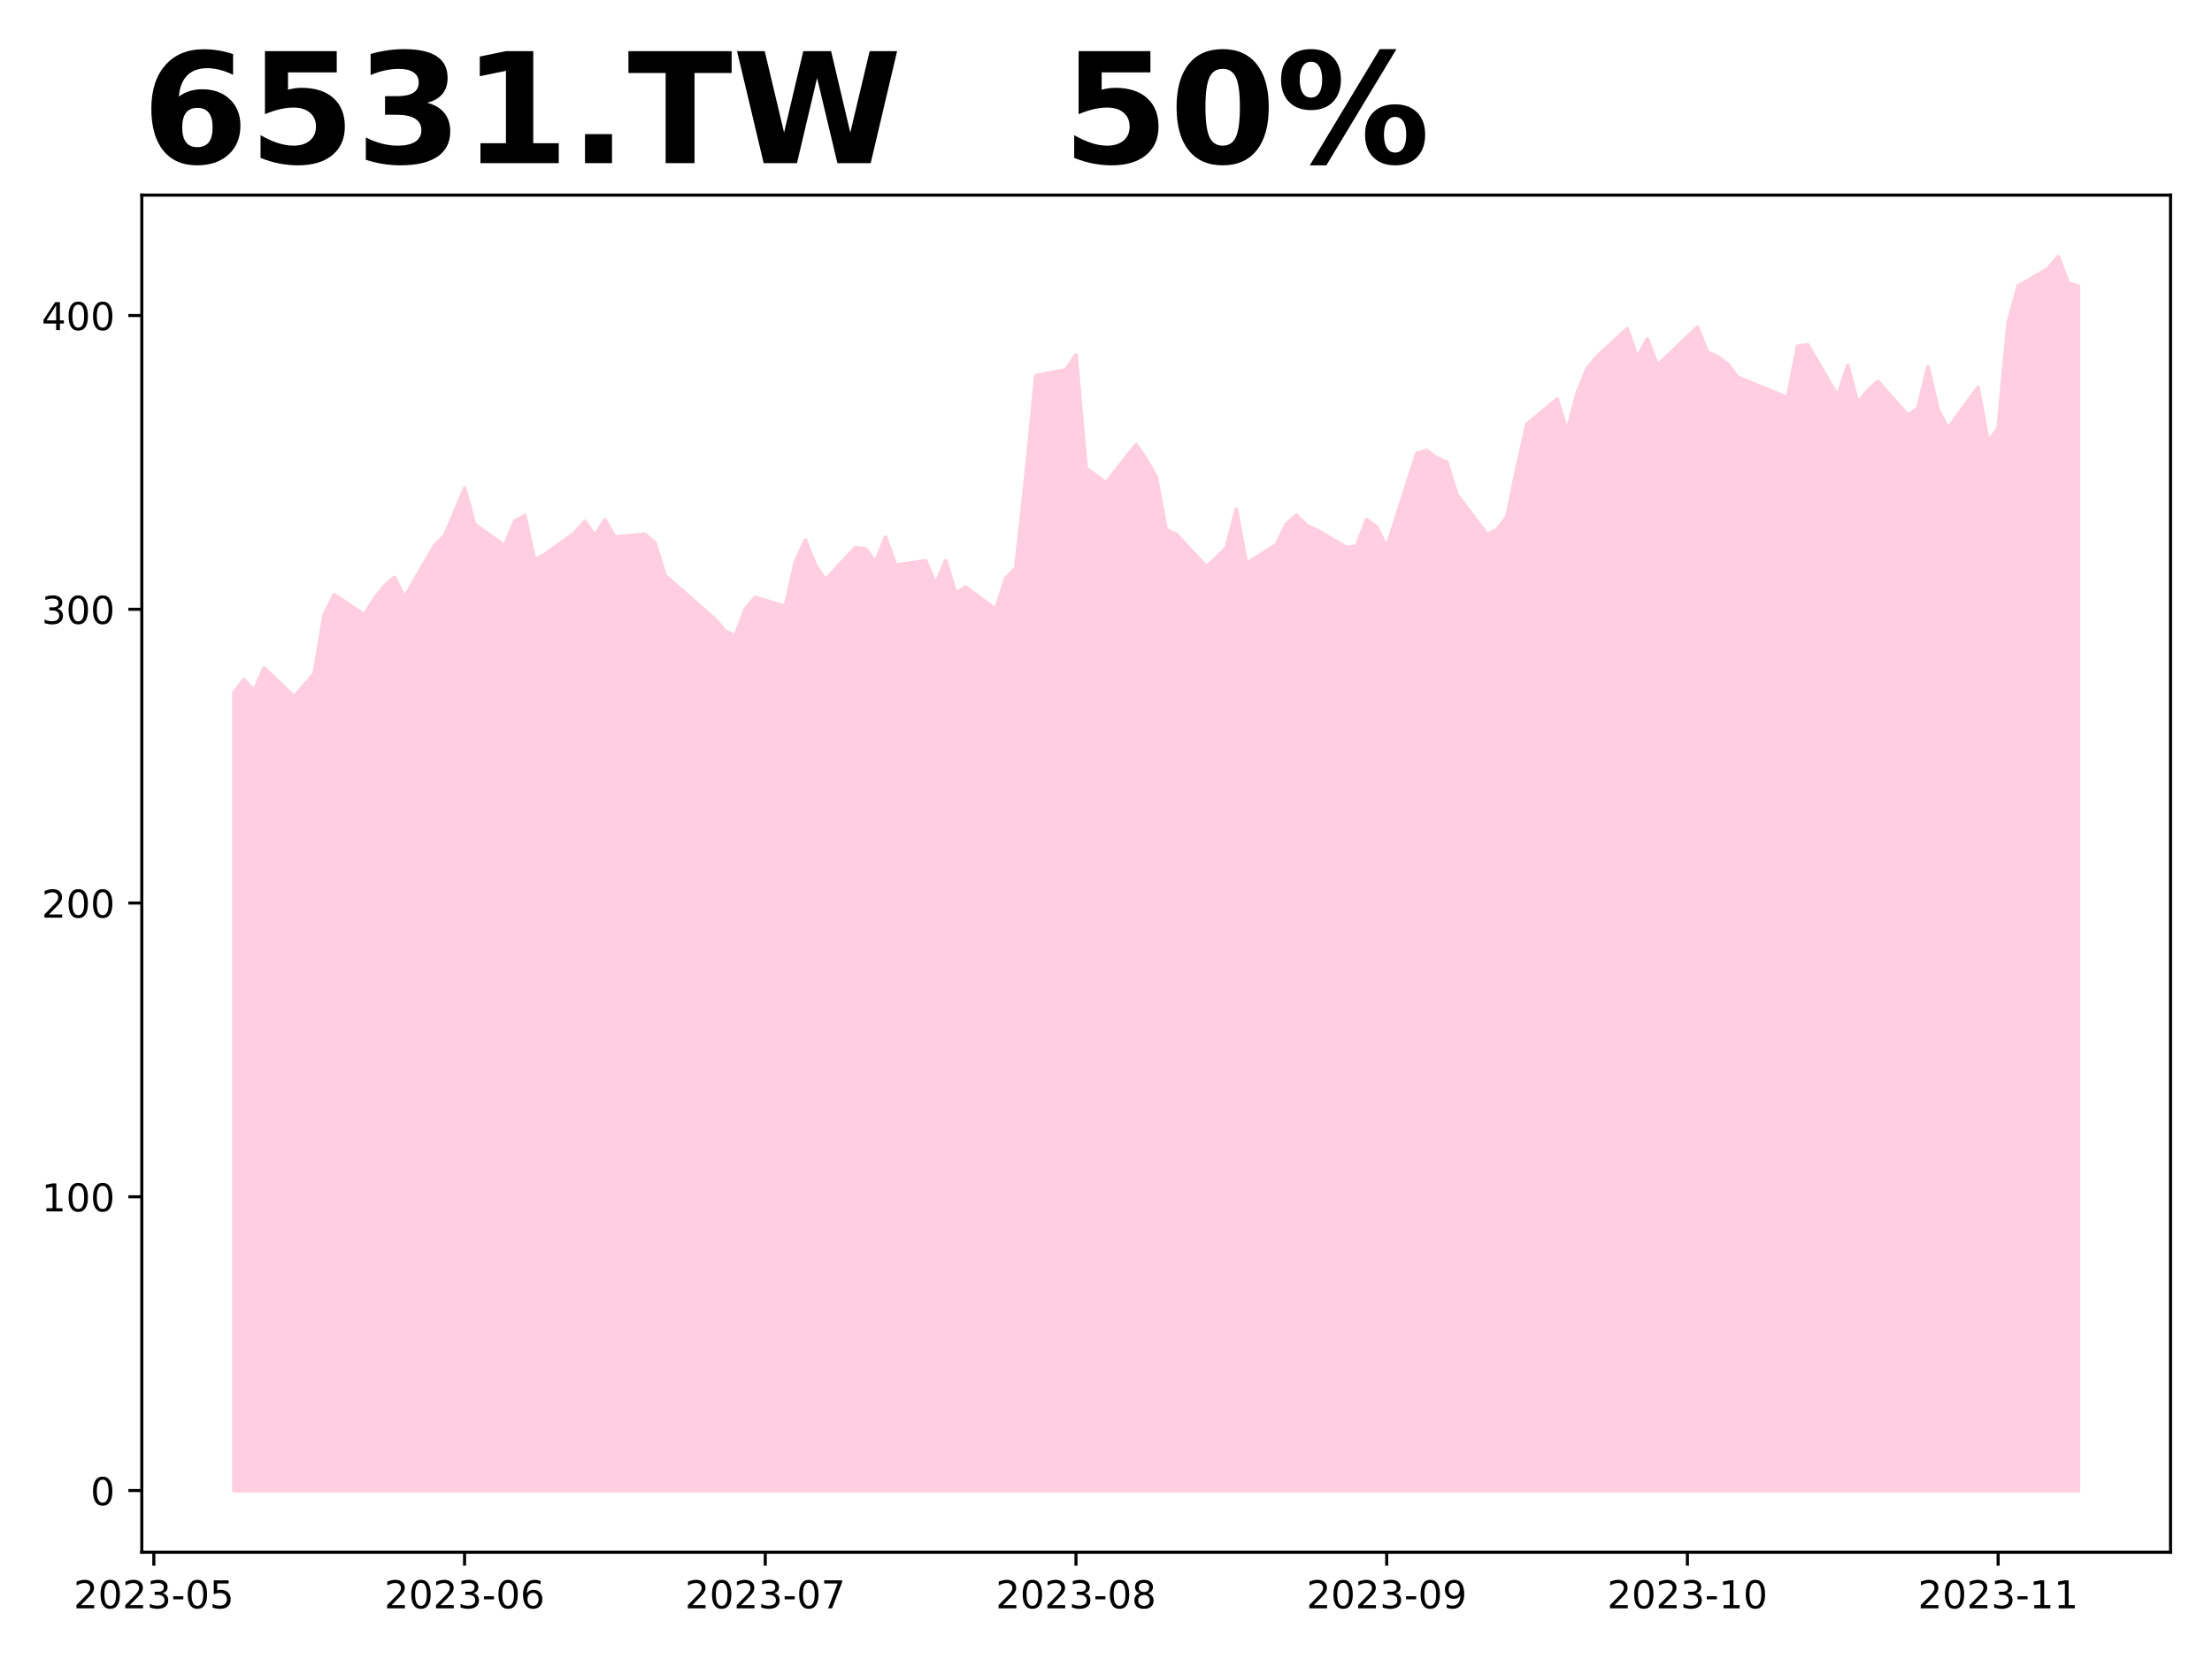
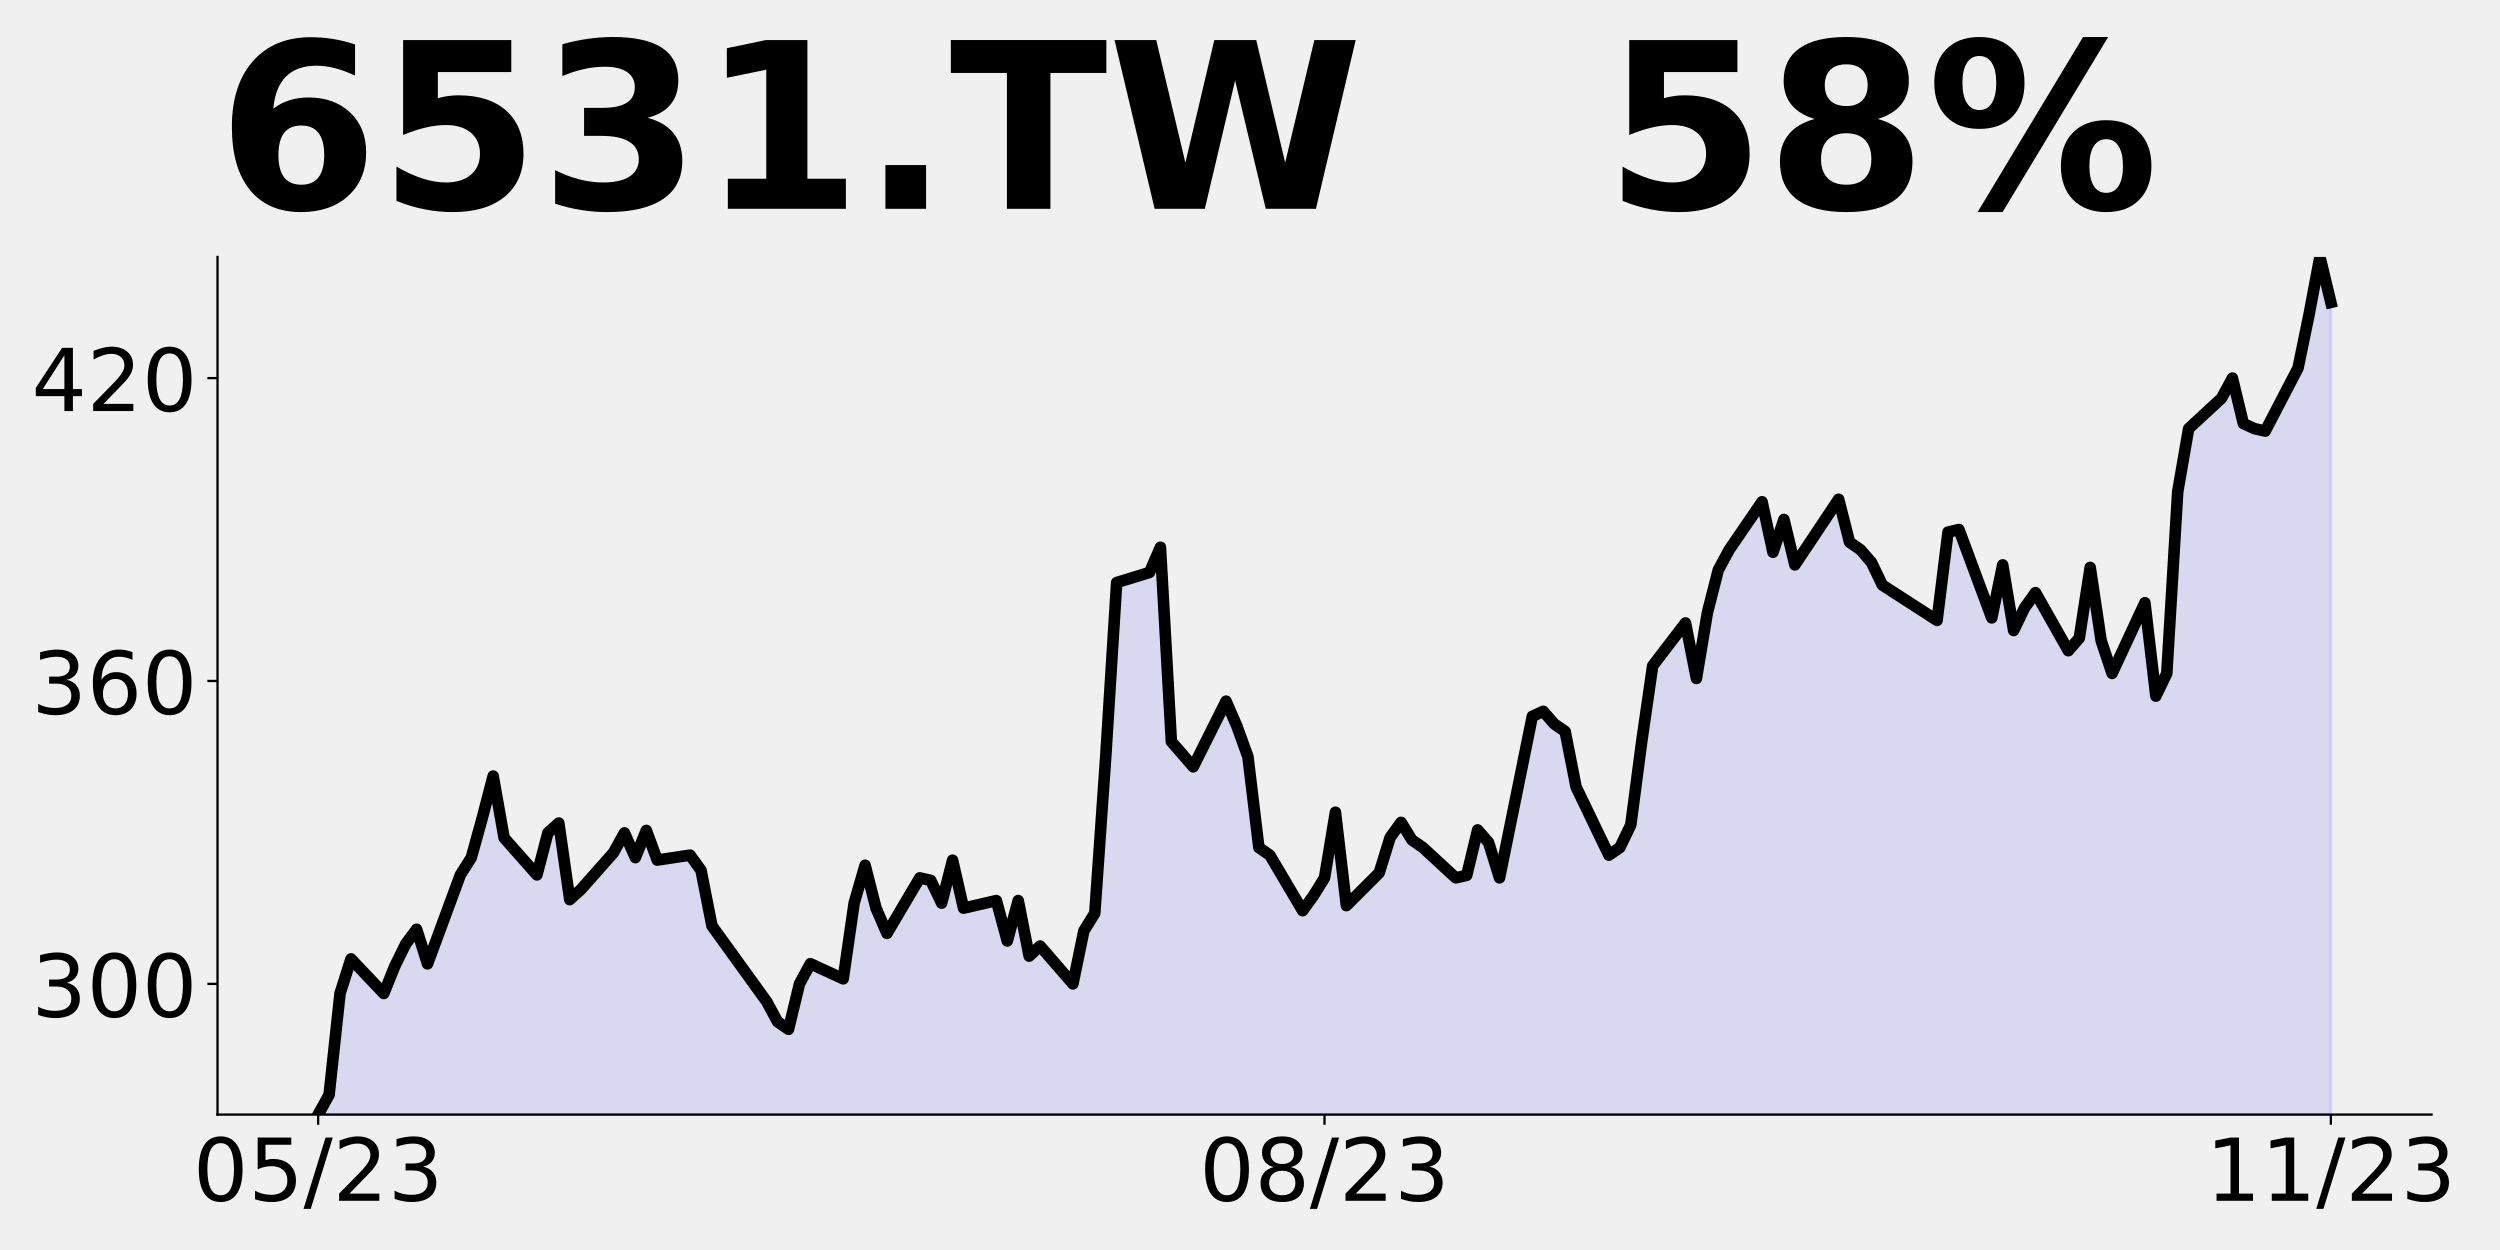
- <svg xmlns="http://www.w3.org/2000/svg" xmlns:xlink="http://www.w3.org/1999/xlink" height="432pt" version="1.1" viewBox="0 0 576 432" width="576pt">
+ <svg xmlns="http://www.w3.org/2000/svg" xmlns:xlink="http://www.w3.org/1999/xlink" height="432pt" version="1.1" viewBox="0 0 864 432" width="864pt">
  <defs>
    <style type="text/css">
*{stroke-linecap:butt;stroke-linejoin:round;}
  </style>
  </defs>
  <g id="figure_1">
    <g id="patch_1">
-       <path d="M 0 432  L 576 432  L 576 0  L 0 0  z " style="fill:#ffffff;" />
+       <path d="M 0 432  L 864 432  L 864 0  L 0 0  z " style="fill:none;" />
    </g>
    <g id="axes_1">
      <g id="patch_2">
-         <path d="M 36.925 404.2  L 565.2 404.2  L 565.2 50.8  L 36.925 50.8  z " style="fill:#ffffff;" />
+         <path d="M 75.175 385.2  L 840.324 385.2  L 840.324 88.8  L 75.175 88.8  z " style="fill:none;" />
      </g>
      <g id="PolyCollection_1">
-         <defs>
-           <path d="M 60.938 -43.864  L 60.938 -251.666  L 63.548 -255.036  L 66.158 -252.041  L 68.768 -258.032  L 76.598 -250.543  L 79.208 -253.539  L 81.818 -256.534  L 84.428 -271.885  L 87.038 -277.127  L 94.868 -271.885  L 97.478 -276.004  L 100.088 -279.374  L 102.698 -281.62  L 105.308 -276.378  L 113.139 -289.857  L 115.749 -292.478  L 118.359 -298.469  L 120.969 -304.834  L 123.579 -295.474  L 131.409 -289.857  L 134.019 -296.222  L 136.629 -297.72  L 139.239 -286.113  L 141.849 -287.611  L 149.679 -293.227  L 152.289 -296.222  L 154.899 -292.478  L 157.51 -296.597  L 160.12 -292.104  L 167.95 -292.853  L 170.56 -290.555  L 173.17 -282.141  L 186.22 -270.667  L 188.83 -267.607  L 191.44 -266.46  L 194.05 -273.344  L 196.66 -276.404  L 204.49 -274.109  L 207.101 -285.583  L 209.711 -291.32  L 212.321 -284.818  L 214.931 -280.994  L 222.761 -289.408  L 225.371 -289.025  L 227.981 -285.583  L 230.591 -292.085  L 233.201 -284.818  L 241.031 -285.966  L 243.641 -279.846  L 246.251 -285.966  L 248.861 -277.551  L 251.471 -279.081  L 259.302 -273.344  L 261.912 -281.376  L 264.522 -284.053  L 267.132 -307.766  L 269.742 -334.156  L 277.572 -335.686  L 280.182 -339.511  L 282.792 -310.061  L 288.012 -306.236  L 295.842 -316.181  L 298.452 -312.356  L 301.062 -307.766  L 303.673 -293.997  L 306.283 -292.85  L 314.113 -284.436  L 316.723 -286.731  L 319.333 -289.408  L 321.943 -299.352  L 324.553 -285.201  L 332.383 -290.173  L 334.993 -295.527  L 337.603 -297.822  L 340.213 -295.145  L 342.823 -293.997  L 350.654 -289.408  L 353.264 -289.79  L 355.874 -296.675  L 358.484 -294.762  L 361.094 -289.408  L 368.924 -313.886  L 371.534 -314.651  L 374.144 -312.738  L 376.754 -311.591  L 379.364 -303.177  L 387.194 -292.85  L 389.804 -293.997  L 392.414 -297.44  L 395.024 -310.061  L 397.635 -321.535  L 405.465 -328.037  L 408.075 -319.623  L 410.685 -329.567  L 413.295 -336.069  L 415.905 -339.129  L 423.735 -346.395  L 426.345 -338.746  L 428.955 -343.718  L 431.565 -336.834  L 442.005 -346.778  L 444.615 -340.276  L 447.226 -339.129  L 449.836 -337.216  L 452.446 -333.774  L 465.496 -328.419  L 468.106 -341.806  L 470.716 -342.188  L 478.546 -328.802  L 481.156 -336.834  L 483.766 -326.89  L 486.376 -330.332  L 488.986 -332.627  L 496.817 -323.83  L 499.427 -325.742  L 502.037 -336.451  L 504.647 -325.36  L 507.257 -320.388  L 515.087 -331.097  L 517.697 -316.945  L 520.307 -320.388  L 522.917 -347.925  L 525.527 -357.487  L 533.357 -362.077  L 535.967 -365.136  L 538.577 -358.252  L 541.188 -357.487  L 541.188 -43.864  L 541.188 -43.864  L 538.577 -43.864  L 535.967 -43.864  L 533.357 -43.864  L 525.527 -43.864  L 522.917 -43.864  L 520.307 -43.864  L 517.697 -43.864  L 515.087 -43.864  L 507.257 -43.864  L 504.647 -43.864  L 502.037 -43.864  L 499.427 -43.864  L 496.817 -43.864  L 488.986 -43.864  L 486.376 -43.864  L 483.766 -43.864  L 481.156 -43.864  L 478.546 -43.864  L 470.716 -43.864  L 468.106 -43.864  L 465.496 -43.864  L 452.446 -43.864  L 449.836 -43.864  L 447.226 -43.864  L 444.615 -43.864  L 442.005 -43.864  L 431.565 -43.864  L 428.955 -43.864  L 426.345 -43.864  L 423.735 -43.864  L 415.905 -43.864  L 413.295 -43.864  L 410.685 -43.864  L 408.075 -43.864  L 405.465 -43.864  L 397.635 -43.864  L 395.024 -43.864  L 392.414 -43.864  L 389.804 -43.864  L 387.194 -43.864  L 379.364 -43.864  L 376.754 -43.864  L 374.144 -43.864  L 371.534 -43.864  L 368.924 -43.864  L 361.094 -43.864  L 358.484 -43.864  L 355.874 -43.864  L 353.264 -43.864  L 350.654 -43.864  L 342.823 -43.864  L 340.213 -43.864  L 337.603 -43.864  L 334.993 -43.864  L 332.383 -43.864  L 324.553 -43.864  L 321.943 -43.864  L 319.333 -43.864  L 316.723 -43.864  L 314.113 -43.864  L 306.283 -43.864  L 303.673 -43.864  L 301.062 -43.864  L 298.452 -43.864  L 295.842 -43.864  L 288.012 -43.864  L 282.792 -43.864  L 280.182 -43.864  L 277.572 -43.864  L 269.742 -43.864  L 267.132 -43.864  L 264.522 -43.864  L 261.912 -43.864  L 259.302 -43.864  L 251.471 -43.864  L 248.861 -43.864  L 246.251 -43.864  L 243.641 -43.864  L 241.031 -43.864  L 233.201 -43.864  L 230.591 -43.864  L 227.981 -43.864  L 225.371 -43.864  L 222.761 -43.864  L 214.931 -43.864  L 212.321 -43.864  L 209.711 -43.864  L 207.101 -43.864  L 204.49 -43.864  L 196.66 -43.864  L 194.05 -43.864  L 191.44 -43.864  L 188.83 -43.864  L 186.22 -43.864  L 173.17 -43.864  L 170.56 -43.864  L 167.95 -43.864  L 160.12 -43.864  L 157.51 -43.864  L 154.899 -43.864  L 152.289 -43.864  L 149.679 -43.864  L 141.849 -43.864  L 139.239 -43.864  L 136.629 -43.864  L 134.019 -43.864  L 131.409 -43.864  L 123.579 -43.864  L 120.969 -43.864  L 118.359 -43.864  L 115.749 -43.864  L 113.139 -43.864  L 105.308 -43.864  L 102.698 -43.864  L 100.088 -43.864  L 97.478 -43.864  L 94.868 -43.864  L 87.038 -43.864  L 84.428 -43.864  L 81.818 -43.864  L 79.208 -43.864  L 76.598 -43.864  L 68.768 -43.864  L 66.158 -43.864  L 63.548 -43.864  L 60.938 -43.864  z " id="mcbfed26847" style="stroke:#ffcee0;" />
-         </defs>
-         <g clip-path="url(#p6c390e5d95)">
-           <use style="fill:#ffcee0;stroke:#ffcee0;" x="0" xlink:href="#mcbfed26847" y="432" />
-         </g>
+         <path clip-path="url(#p009315fe69)" d="M 109.954 863.42  L 109.954 385.2  L 113.735 378.368  L 117.515 343.356  L 121.296 331.4  L 132.637 343.356  L 136.417 333.962  L 140.198 326.276  L 143.978 321.153  L 147.758 333.108  L 159.099 302.366  L 162.88 296.388  L 166.66 282.724  L 170.441 268.207  L 174.221 289.556  L 185.562 302.366  L 189.342 287.848  L 193.123 284.432  L 196.903 310.905  L 200.684 307.489  L 212.025 294.68  L 215.805 287.848  L 219.586 296.388  L 223.366 286.994  L 227.146 297.242  L 238.487 295.534  L 242.268 300.774  L 246.048 319.965  L 264.95 346.134  L 268.73 353.113  L 272.511 355.73  L 276.291 340.028  L 280.072 333.049  L 291.413 338.283  L 295.193 312.114  L 298.973 299.029  L 302.754 313.858  L 306.534 322.582  L 317.875 303.391  L 321.656 304.263  L 325.436 312.114  L 329.217 297.284  L 332.997 313.858  L 344.338 311.241  L 348.118 325.199  L 351.899 311.241  L 355.679 330.433  L 359.46 326.943  L 370.801 340.028  L 374.581 321.709  L 378.361 315.603  L 382.142 261.519  L 385.922 201.329  L 397.263 197.84  L 401.044 189.117  L 404.824 256.285  L 412.385 265.009  L 423.726 242.328  L 427.506 251.051  L 431.287 261.519  L 435.067 292.923  L 438.848 295.54  L 450.189 314.731  L 453.969 309.497  L 457.749 303.391  L 461.53 280.71  L 465.31 312.986  L 476.651 301.646  L 480.432 289.433  L 484.212 284.2  L 487.992 290.306  L 491.773 292.923  L 503.114 303.391  L 506.894 302.518  L 510.675 286.817  L 514.455 291.178  L 518.236 303.391  L 529.577 247.562  L 533.357 245.818  L 537.137 250.179  L 540.918 252.796  L 544.698 271.987  L 556.039 295.54  L 559.82 292.923  L 563.6 285.072  L 567.38 256.285  L 571.161 230.116  L 582.502 215.286  L 586.282 234.477  L 590.063 211.797  L 593.843 196.968  L 597.623 189.989  L 608.965 173.415  L 612.745 190.861  L 616.525 179.521  L 620.306 195.223  L 635.427 172.543  L 639.208 187.372  L 642.988 189.989  L 646.768 194.351  L 650.549 202.202  L 669.451 214.414  L 673.231 183.883  L 677.011 183.011  L 688.353 213.542  L 692.133 195.223  L 695.913 217.903  L 699.694 210.052  L 703.474 204.818  L 714.815 224.882  L 718.596 220.52  L 722.376 196.095  L 726.156 221.393  L 729.937 232.733  L 741.278 208.308  L 745.058 240.584  L 748.839 232.733  L 752.619 169.926  L 756.399 148.118  L 767.741 137.65  L 771.521 130.671  L 775.301 146.373  L 779.082 148.118  L 782.862 148.99  L 794.203 127.182  L 797.984 108.863  L 801.764 88.8  L 805.544 104.502  L 805.544 863.42  L 805.544 863.42  L 801.764 863.42  L 797.984 863.42  L 794.203 863.42  L 782.862 863.42  L 779.082 863.42  L 775.301 863.42  L 771.521 863.42  L 767.741 863.42  L 756.399 863.42  L 752.619 863.42  L 748.839 863.42  L 745.058 863.42  L 741.278 863.42  L 729.937 863.42  L 726.156 863.42  L 722.376 863.42  L 718.596 863.42  L 714.815 863.42  L 703.474 863.42  L 699.694 863.42  L 695.913 863.42  L 692.133 863.42  L 688.353 863.42  L 677.011 863.42  L 673.231 863.42  L 669.451 863.42  L 650.549 863.42  L 646.768 863.42  L 642.988 863.42  L 639.208 863.42  L 635.427 863.42  L 620.306 863.42  L 616.525 863.42  L 612.745 863.42  L 608.965 863.42  L 597.623 863.42  L 593.843 863.42  L 590.063 863.42  L 586.282 863.42  L 582.502 863.42  L 571.161 863.42  L 567.38 863.42  L 563.6 863.42  L 559.82 863.42  L 556.039 863.42  L 544.698 863.42  L 540.918 863.42  L 537.137 863.42  L 533.357 863.42  L 529.577 863.42  L 518.236 863.42  L 514.455 863.42  L 510.675 863.42  L 506.894 863.42  L 503.114 863.42  L 491.773 863.42  L 487.992 863.42  L 484.212 863.42  L 480.432 863.42  L 476.651 863.42  L 465.31 863.42  L 461.53 863.42  L 457.749 863.42  L 453.969 863.42  L 450.189 863.42  L 438.848 863.42  L 435.067 863.42  L 431.287 863.42  L 427.506 863.42  L 423.726 863.42  L 412.385 863.42  L 404.824 863.42  L 401.044 863.42  L 397.263 863.42  L 385.922 863.42  L 382.142 863.42  L 378.361 863.42  L 374.581 863.42  L 370.801 863.42  L 359.46 863.42  L 355.679 863.42  L 351.899 863.42  L 348.118 863.42  L 344.338 863.42  L 332.997 863.42  L 329.217 863.42  L 325.436 863.42  L 321.656 863.42  L 317.875 863.42  L 306.534 863.42  L 302.754 863.42  L 298.973 863.42  L 295.193 863.42  L 291.413 863.42  L 280.072 863.42  L 276.291 863.42  L 272.511 863.42  L 268.73 863.42  L 264.95 863.42  L 246.048 863.42  L 242.268 863.42  L 238.487 863.42  L 227.146 863.42  L 223.366 863.42  L 219.586 863.42  L 215.805 863.42  L 212.025 863.42  L 200.684 863.42  L 196.903 863.42  L 193.123 863.42  L 189.342 863.42  L 185.562 863.42  L 174.221 863.42  L 170.441 863.42  L 166.66 863.42  L 162.88 863.42  L 159.099 863.42  L 147.758 863.42  L 143.978 863.42  L 140.198 863.42  L 136.417 863.42  L 132.637 863.42  L 121.296 863.42  L 117.515 863.42  L 113.735 863.42  L 109.954 863.42  z " style="fill:#0000ff;fill-opacity:0.1;stroke:#0000ff;stroke-opacity:0.1;" />
      </g>
      <g id="matplotlib.axis_1">
        <g id="xtick_1">
          <g id="line2d_1">
            <defs>
-               <path d="M 0 0  L 0 3.5  " id="m50554b902d" style="stroke:#000000;stroke-width:0.8;" />
+               <path d="M 0 0  L 0 3.5  " id="m0a1cc31164" style="stroke:#000000;stroke-width:0.8;" />
            </defs>
            <g>
-               <use style="stroke:#000000;stroke-width:0.8;" x="40.057" xlink:href="#m50554b902d" y="404.2" />
+               <use style="stroke:#000000;stroke-width:0.8;" x="109.954" xlink:href="#m0a1cc31164" y="385.2" />
            </g>
          </g>
          <g id="text_1">
            <defs>
+               <path d="M 31.781 66.406  Q 24.172 66.406 20.328 58.906  Q 16.5 51.422 16.5 36.375  Q 16.5 21.391 20.328 13.891  Q 24.172 6.391 31.781 6.391  Q 39.453 6.391 43.281 13.891  Q 47.125 21.391 47.125 36.375  Q 47.125 51.422 43.281 58.906  Q 39.453 66.406 31.781 66.406  z M 31.781 74.219  Q 44.047 74.219 50.516 64.516  Q 56.984 54.828 56.984 36.375  Q 56.984 17.969 50.516 8.266  Q 44.047 -1.422 31.781 -1.422  Q 19.531 -1.422 13.062 8.266  Q 6.594 17.969 6.594 36.375  Q 6.594 54.828 13.062 64.516  Q 19.531 74.219 31.781 74.219  z " id="DejaVuSans-48" />
+               <path d="M 10.797 72.906  L 49.516 72.906  L 49.516 64.594  L 19.828 64.594  L 19.828 46.734  Q 21.969 47.469 24.109 47.828  Q 26.266 48.188 28.422 48.188  Q 40.625 48.188 47.75 41.5  Q 54.891 34.812 54.891 23.391  Q 54.891 11.625 47.562 5.094  Q 40.234 -1.422 26.906 -1.422  Q 22.312 -1.422 17.547 -0.641  Q 12.797 0.141 7.719 1.703  L 7.719 11.625  Q 12.109 9.234 16.797 8.062  Q 21.484 6.891 26.703 6.891  Q 35.156 6.891 40.078 11.328  Q 45.016 15.766 45.016 23.391  Q 45.016 31 40.078 35.438  Q 35.156 39.891 26.703 39.891  Q 22.75 39.891 18.812 39.016  Q 14.891 38.141 10.797 36.281  z " id="DejaVuSans-53" />
+               <path d="M 25.391 72.906  L 33.688 72.906  L 8.297 -9.281  L 0 -9.281  z " id="DejaVuSans-47" />
              <path d="M 19.188 8.297  L 53.609 8.297  L 53.609 0  L 7.328 0  L 7.328 8.297  Q 12.938 14.109 22.625 23.891  Q 32.328 33.688 34.812 36.531  Q 39.547 41.844 41.422 45.531  Q 43.312 49.219 43.312 52.781  Q 43.312 58.594 39.234 62.25  Q 35.156 65.922 28.609 65.922  Q 23.969 65.922 18.812 64.312  Q 13.672 62.703 7.812 59.422  L 7.812 69.391  Q 13.766 71.781 18.938 73  Q 24.125 74.219 28.422 74.219  Q 39.75 74.219 46.484 68.547  Q 53.219 62.891 53.219 53.422  Q 53.219 48.922 51.531 44.891  Q 49.859 40.875 45.406 35.406  Q 44.188 33.984 37.641 27.219  Q 31.109 20.453 19.188 8.297  z " id="DejaVuSans-50" />
-               <path d="M 31.781 66.406  Q 24.172 66.406 20.328 58.906  Q 16.5 51.422 16.5 36.375  Q 16.5 21.391 20.328 13.891  Q 24.172 6.391 31.781 6.391  Q 39.453 6.391 43.281 13.891  Q 47.125 21.391 47.125 36.375  Q 47.125 51.422 43.281 58.906  Q 39.453 66.406 31.781 66.406  z M 31.781 74.219  Q 44.047 74.219 50.516 64.516  Q 56.984 54.828 56.984 36.375  Q 56.984 17.969 50.516 8.266  Q 44.047 -1.422 31.781 -1.422  Q 19.531 -1.422 13.062 8.266  Q 6.594 17.969 6.594 36.375  Q 6.594 54.828 13.062 64.516  Q 19.531 74.219 31.781 74.219  z " id="DejaVuSans-48" />
              <path d="M 40.578 39.312  Q 47.656 37.797 51.625 33  Q 55.609 28.219 55.609 21.188  Q 55.609 10.406 48.188 4.484  Q 40.766 -1.422 27.094 -1.422  Q 22.516 -1.422 17.656 -0.516  Q 12.797 0.391 7.625 2.203  L 7.625 11.719  Q 11.719 9.328 16.594 8.109  Q 21.484 6.891 26.812 6.891  Q 36.078 6.891 40.938 10.547  Q 45.797 14.203 45.797 21.188  Q 45.797 27.641 41.281 31.266  Q 36.766 34.906 28.719 34.906  L 20.219 34.906  L 20.219 43.016  L 29.109 43.016  Q 36.375 43.016 40.234 45.922  Q 44.094 48.828 44.094 54.297  Q 44.094 59.906 40.109 62.906  Q 36.141 65.922 28.719 65.922  Q 24.656 65.922 20.016 65.031  Q 15.375 64.156 9.812 62.312  L 9.812 71.094  Q 15.438 72.656 20.344 73.438  Q 25.25 74.219 29.594 74.219  Q 40.828 74.219 47.359 69.109  Q 53.906 64.016 53.906 55.328  Q 53.906 49.266 50.438 45.094  Q 46.969 40.922 40.578 39.312  z " id="DejaVuSans-51" />
-               <path d="M 4.891 31.391  L 31.203 31.391  L 31.203 23.391  L 4.891 23.391  z " id="DejaVuSans-45" />
-               <path d="M 10.797 72.906  L 49.516 72.906  L 49.516 64.594  L 19.828 64.594  L 19.828 46.734  Q 21.969 47.469 24.109 47.828  Q 26.266 48.188 28.422 48.188  Q 40.625 48.188 47.75 41.5  Q 54.891 34.812 54.891 23.391  Q 54.891 11.625 47.562 5.094  Q 40.234 -1.422 26.906 -1.422  Q 22.312 -1.422 17.547 -0.641  Q 12.797 0.141 7.719 1.703  L 7.719 11.625  Q 12.109 9.234 16.797 8.062  Q 21.484 6.891 26.703 6.891  Q 35.156 6.891 40.078 11.328  Q 45.016 15.766 45.016 23.391  Q 45.016 31 40.078 35.438  Q 35.156 39.891 26.703 39.891  Q 22.75 39.891 18.812 39.016  Q 14.891 38.141 10.797 36.281  z " id="DejaVuSans-53" />
            </defs>
-             <g transform="translate(19.16566 418.7984)scale(0.1 -0.1)">
-               <use xlink:href="#DejaVuSans-50" />
-               <use x="63.623" xlink:href="#DejaVuSans-48" />
-               <use x="127.246" xlink:href="#DejaVuSans-50" />
-               <use x="190.869" xlink:href="#DejaVuSans-51" />
-               <use x="254.492" xlink:href="#DejaVuSans-45" />
-               <use x="290.576" xlink:href="#DejaVuSans-48" />
-               <use x="354.199" xlink:href="#DejaVuSans-53" />
+             <g transform="translate(66.72637 414.9953)scale(0.3 -0.3)">
+               <use xlink:href="#DejaVuSans-48" />
+               <use x="63.623" xlink:href="#DejaVuSans-53" />
+               <use x="127.246" xlink:href="#DejaVuSans-47" />
+               <use x="160.938" xlink:href="#DejaVuSans-50" />
+               <use x="224.561" xlink:href="#DejaVuSans-51" />
            </g>
          </g>
        </g>
        <g id="xtick_2">
          <g id="line2d_2">
            <g>
-               <use style="stroke:#000000;stroke-width:0.8;" x="120.969" xlink:href="#m50554b902d" y="404.2" />
+               <use style="stroke:#000000;stroke-width:0.8;" x="457.749" xlink:href="#m0a1cc31164" y="385.2" />
            </g>
          </g>
          <g id="text_2">
            <defs>
-               <path d="M 33.016 40.375  Q 26.375 40.375 22.484 35.828  Q 18.609 31.297 18.609 23.391  Q 18.609 15.531 22.484 10.953  Q 26.375 6.391 33.016 6.391  Q 39.656 6.391 43.531 10.953  Q 47.406 15.531 47.406 23.391  Q 47.406 31.297 43.531 35.828  Q 39.656 40.375 33.016 40.375  z M 52.594 71.297  L 52.594 62.312  Q 48.875 64.062 45.094 64.984  Q 41.312 65.922 37.594 65.922  Q 27.828 65.922 22.672 59.328  Q 17.531 52.734 16.797 39.406  Q 19.672 43.656 24.016 45.922  Q 28.375 48.188 33.594 48.188  Q 44.578 48.188 50.953 41.516  Q 57.328 34.859 57.328 23.391  Q 57.328 12.156 50.688 5.359  Q 44.047 -1.422 33.016 -1.422  Q 20.359 -1.422 13.672 8.266  Q 6.984 17.969 6.984 36.375  Q 6.984 53.656 15.188 63.938  Q 23.391 74.219 37.203 74.219  Q 40.922 74.219 44.703 73.484  Q 48.484 72.75 52.594 71.297  z " id="DejaVuSans-54" />
+               <path d="M 31.781 34.625  Q 24.75 34.625 20.719 30.859  Q 16.703 27.094 16.703 20.516  Q 16.703 13.922 20.719 10.156  Q 24.75 6.391 31.781 6.391  Q 38.812 6.391 42.859 10.172  Q 46.922 13.969 46.922 20.516  Q 46.922 27.094 42.891 30.859  Q 38.875 34.625 31.781 34.625  z M 21.922 38.812  Q 15.578 40.375 12.031 44.719  Q 8.5 49.078 8.5 55.328  Q 8.5 64.062 14.719 69.141  Q 20.953 74.219 31.781 74.219  Q 42.672 74.219 48.875 69.141  Q 55.078 64.062 55.078 55.328  Q 55.078 49.078 51.531 44.719  Q 48 40.375 41.703 38.812  Q 48.828 37.156 52.797 32.312  Q 56.781 27.484 56.781 20.516  Q 56.781 9.906 50.312 4.234  Q 43.844 -1.422 31.781 -1.422  Q 19.734 -1.422 13.25 4.234  Q 6.781 9.906 6.781 20.516  Q 6.781 27.484 10.781 32.312  Q 14.797 37.156 21.922 38.812  z M 18.312 54.391  Q 18.312 48.734 21.844 45.562  Q 25.391 42.391 31.781 42.391  Q 38.141 42.391 41.719 45.562  Q 45.312 48.734 45.312 54.391  Q 45.312 60.062 41.719 63.234  Q 38.141 66.406 31.781 66.406  Q 25.391 66.406 21.844 63.234  Q 18.312 60.062 18.312 54.391  z " id="DejaVuSans-56" />
            </defs>
-             <g transform="translate(100.0773 418.7984)scale(0.1 -0.1)">
-               <use xlink:href="#DejaVuSans-50" />
-               <use x="63.623" xlink:href="#DejaVuSans-48" />
-               <use x="127.246" xlink:href="#DejaVuSans-50" />
-               <use x="190.869" xlink:href="#DejaVuSans-51" />
-               <use x="254.492" xlink:href="#DejaVuSans-45" />
-               <use x="290.576" xlink:href="#DejaVuSans-48" />
-               <use x="354.199" xlink:href="#DejaVuSans-54" />
+             <g transform="translate(414.5213 414.9953)scale(0.3 -0.3)">
+               <use xlink:href="#DejaVuSans-48" />
+               <use x="63.623" xlink:href="#DejaVuSans-56" />
+               <use x="127.246" xlink:href="#DejaVuSans-47" />
+               <use x="160.938" xlink:href="#DejaVuSans-50" />
+               <use x="224.561" xlink:href="#DejaVuSans-51" />
            </g>
          </g>
        </g>
        <g id="xtick_3">
          <g id="line2d_3">
            <g>
-               <use style="stroke:#000000;stroke-width:0.8;" x="199.27" xlink:href="#m50554b902d" y="404.2" />
+               <use style="stroke:#000000;stroke-width:0.8;" x="805.544" xlink:href="#m0a1cc31164" y="385.2" />
            </g>
          </g>
          <g id="text_3">
            <defs>
-               <path d="M 8.203 72.906  L 55.078 72.906  L 55.078 68.703  L 28.609 0  L 18.312 0  L 43.219 64.594  L 8.203 64.594  z " id="DejaVuSans-55" />
-             </defs>
-             <g transform="translate(178.379 418.7984)scale(0.1 -0.1)">
-               <use xlink:href="#DejaVuSans-50" />
-               <use x="63.623" xlink:href="#DejaVuSans-48" />
-               <use x="127.246" xlink:href="#DejaVuSans-50" />
-               <use x="190.869" xlink:href="#DejaVuSans-51" />
-               <use x="254.492" xlink:href="#DejaVuSans-45" />
-               <use x="290.576" xlink:href="#DejaVuSans-48" />
-               <use x="354.199" xlink:href="#DejaVuSans-55" />
-             </g>
-           </g>
-         </g>
-         <g id="xtick_4">
-           <g id="line2d_4">
-             <g>
-               <use style="stroke:#000000;stroke-width:0.8;" x="280.182" xlink:href="#m50554b902d" y="404.2" />
-             </g>
-           </g>
-           <g id="text_4">
-             <defs>
-               <path d="M 31.781 34.625  Q 24.75 34.625 20.719 30.859  Q 16.703 27.094 16.703 20.516  Q 16.703 13.922 20.719 10.156  Q 24.75 6.391 31.781 6.391  Q 38.812 6.391 42.859 10.172  Q 46.922 13.969 46.922 20.516  Q 46.922 27.094 42.891 30.859  Q 38.875 34.625 31.781 34.625  z M 21.922 38.812  Q 15.578 40.375 12.031 44.719  Q 8.5 49.078 8.5 55.328  Q 8.5 64.062 14.719 69.141  Q 20.953 74.219 31.781 74.219  Q 42.672 74.219 48.875 69.141  Q 55.078 64.062 55.078 55.328  Q 55.078 49.078 51.531 44.719  Q 48 40.375 41.703 38.812  Q 48.828 37.156 52.797 32.312  Q 56.781 27.484 56.781 20.516  Q 56.781 9.906 50.312 4.234  Q 43.844 -1.422 31.781 -1.422  Q 19.734 -1.422 13.25 4.234  Q 6.781 9.906 6.781 20.516  Q 6.781 27.484 10.781 32.312  Q 14.797 37.156 21.922 38.812  z M 18.312 54.391  Q 18.312 48.734 21.844 45.562  Q 25.391 42.391 31.781 42.391  Q 38.141 42.391 41.719 45.562  Q 45.312 48.734 45.312 54.391  Q 45.312 60.062 41.719 63.234  Q 38.141 66.406 31.781 66.406  Q 25.391 66.406 21.844 63.234  Q 18.312 60.062 18.312 54.391  z " id="DejaVuSans-56" />
-             </defs>
-             <g transform="translate(259.2907 418.7984)scale(0.1 -0.1)">
-               <use xlink:href="#DejaVuSans-50" />
-               <use x="63.623" xlink:href="#DejaVuSans-48" />
-               <use x="127.246" xlink:href="#DejaVuSans-50" />
-               <use x="190.869" xlink:href="#DejaVuSans-51" />
-               <use x="254.492" xlink:href="#DejaVuSans-45" />
-               <use x="290.576" xlink:href="#DejaVuSans-48" />
-               <use x="354.199" xlink:href="#DejaVuSans-56" />
-             </g>
-           </g>
-         </g>
-         <g id="xtick_5">
-           <g id="line2d_5">
-             <g>
-               <use style="stroke:#000000;stroke-width:0.8;" x="361.094" xlink:href="#m50554b902d" y="404.2" />
-             </g>
-           </g>
-           <g id="text_5">
-             <defs>
-               <path d="M 10.984 1.516  L 10.984 10.5  Q 14.703 8.734 18.5 7.812  Q 22.312 6.891 25.984 6.891  Q 35.75 6.891 40.891 13.453  Q 46.047 20.016 46.781 33.406  Q 43.953 29.203 39.594 26.953  Q 35.25 24.703 29.984 24.703  Q 19.047 24.703 12.672 31.312  Q 6.297 37.938 6.297 49.422  Q 6.297 60.641 12.938 67.422  Q 19.578 74.219 30.609 74.219  Q 43.266 74.219 49.922 64.516  Q 56.594 54.828 56.594 36.375  Q 56.594 19.141 48.406 8.859  Q 40.234 -1.422 26.422 -1.422  Q 22.703 -1.422 18.891 -0.688  Q 15.094 0.047 10.984 1.516  z M 30.609 32.422  Q 37.25 32.422 41.125 36.953  Q 45.016 41.5 45.016 49.422  Q 45.016 57.281 41.125 61.844  Q 37.25 66.406 30.609 66.406  Q 23.969 66.406 20.094 61.844  Q 16.219 57.281 16.219 49.422  Q 16.219 41.5 20.094 36.953  Q 23.969 32.422 30.609 32.422  z " id="DejaVuSans-57" />
-             </defs>
-             <g transform="translate(340.2023 418.7984)scale(0.1 -0.1)">
-               <use xlink:href="#DejaVuSans-50" />
-               <use x="63.623" xlink:href="#DejaVuSans-48" />
-               <use x="127.246" xlink:href="#DejaVuSans-50" />
-               <use x="190.869" xlink:href="#DejaVuSans-51" />
-               <use x="254.492" xlink:href="#DejaVuSans-45" />
-               <use x="290.576" xlink:href="#DejaVuSans-48" />
-               <use x="354.199" xlink:href="#DejaVuSans-57" />
-             </g>
-           </g>
-         </g>
-         <g id="xtick_6">
-           <g id="line2d_6">
-             <g>
-               <use style="stroke:#000000;stroke-width:0.8;" x="439.395" xlink:href="#m50554b902d" y="404.2" />
-             </g>
-           </g>
-           <g id="text_6">
-             <defs>
              <path d="M 12.406 8.297  L 28.516 8.297  L 28.516 63.922  L 10.984 60.406  L 10.984 69.391  L 28.422 72.906  L 38.281 72.906  L 38.281 8.297  L 54.391 8.297  L 54.391 0  L 12.406 0  z " id="DejaVuSans-49" />
            </defs>
-             <g transform="translate(418.504 418.7984)scale(0.1 -0.1)">
-               <use xlink:href="#DejaVuSans-50" />
-               <use x="63.623" xlink:href="#DejaVuSans-48" />
-               <use x="127.246" xlink:href="#DejaVuSans-50" />
-               <use x="190.869" xlink:href="#DejaVuSans-51" />
-               <use x="254.492" xlink:href="#DejaVuSans-45" />
-               <use x="290.576" xlink:href="#DejaVuSans-49" />
-               <use x="354.199" xlink:href="#DejaVuSans-48" />
-             </g>
-           </g>
-         </g>
-         <g id="xtick_7">
-           <g id="line2d_7">
-             <g>
-               <use style="stroke:#000000;stroke-width:0.8;" x="520.307" xlink:href="#m50554b902d" y="404.2" />
-             </g>
-           </g>
-           <g id="text_7">
-             <g transform="translate(499.4157 418.7984)scale(0.1 -0.1)">
-               <use xlink:href="#DejaVuSans-50" />
-               <use x="63.623" xlink:href="#DejaVuSans-48" />
-               <use x="127.246" xlink:href="#DejaVuSans-50" />
-               <use x="190.869" xlink:href="#DejaVuSans-51" />
-               <use x="254.492" xlink:href="#DejaVuSans-45" />
-               <use x="290.576" xlink:href="#DejaVuSans-49" />
-               <use x="354.199" xlink:href="#DejaVuSans-49" />
+             <g transform="translate(762.3162 414.9953)scale(0.3 -0.3)">
+               <use xlink:href="#DejaVuSans-49" />
+               <use x="63.623" xlink:href="#DejaVuSans-49" />
+               <use x="127.246" xlink:href="#DejaVuSans-47" />
+               <use x="160.938" xlink:href="#DejaVuSans-50" />
+               <use x="224.561" xlink:href="#DejaVuSans-51" />
            </g>
          </g>
        </g>
      </g>
      <g id="matplotlib.axis_2">
        <g id="ytick_1">
-           <g id="line2d_8">
+           <g id="line2d_4">
            <defs>
-               <path d="M 0 0  L -3.5 0  " id="ma754d1391c" style="stroke:#000000;stroke-width:0.8;" />
+               <path d="M 0 0  L -3.5 0  " id="m6bb8f8cc32" style="stroke:#000000;stroke-width:0.8;" />
            </defs>
            <g>
-               <use style="stroke:#000000;stroke-width:0.8;" x="36.925" xlink:href="#ma754d1391c" y="388.136" />
+               <use style="stroke:#000000;stroke-width:0.8;" x="75.175" xlink:href="#m6bb8f8cc32" y="340.028" />
            </g>
          </g>
-           <g id="text_8">
-             <g transform="translate(23.5625 391.9356)scale(0.1 -0.1)">
-               <use xlink:href="#DejaVuSans-48" />
-             </g>
-           </g>
-         </g>
-         <g id="ytick_2">
-           <g id="line2d_9">
-             <g>
-               <use style="stroke:#000000;stroke-width:0.8;" x="36.925" xlink:href="#ma754d1391c" y="311.643" />
-             </g>
-           </g>
-           <g id="text_9">
-             <g transform="translate(10.8375 315.4421)scale(0.1 -0.1)">
-               <use xlink:href="#DejaVuSans-49" />
-               <use x="63.623" xlink:href="#DejaVuSans-48" />
-               <use x="127.246" xlink:href="#DejaVuSans-48" />
-             </g>
-           </g>
-         </g>
-         <g id="ytick_3">
-           <g id="line2d_10">
-             <g>
-               <use style="stroke:#000000;stroke-width:0.8;" x="36.925" xlink:href="#ma754d1391c" y="235.149" />
-             </g>
-           </g>
-           <g id="text_10">
-             <g transform="translate(10.8375 238.9486)scale(0.1 -0.1)">
-               <use xlink:href="#DejaVuSans-50" />
-               <use x="63.623" xlink:href="#DejaVuSans-48" />
-               <use x="127.246" xlink:href="#DejaVuSans-48" />
-             </g>
-           </g>
-         </g>
-         <g id="ytick_4">
-           <g id="line2d_11">
-             <g>
-               <use style="stroke:#000000;stroke-width:0.8;" x="36.925" xlink:href="#ma754d1391c" y="158.656" />
-             </g>
-           </g>
-           <g id="text_11">
-             <g transform="translate(10.8375 162.4551)scale(0.1 -0.1)">
+           <g id="text_4">
+             <g transform="translate(10.9125 351.4257)scale(0.3 -0.3)">
              <use xlink:href="#DejaVuSans-51" />
              <use x="63.623" xlink:href="#DejaVuSans-48" />
              <use x="127.246" xlink:href="#DejaVuSans-48" />
            </g>
          </g>
        </g>
-         <g id="ytick_5">
-           <g id="line2d_12">
+         <g id="ytick_2">
+           <g id="line2d_5">
            <g>
-               <use style="stroke:#000000;stroke-width:0.8;" x="36.925" xlink:href="#ma754d1391c" y="82.162" />
+               <use style="stroke:#000000;stroke-width:0.8;" x="75.175" xlink:href="#m6bb8f8cc32" y="235.35" />
            </g>
          </g>
-           <g id="text_12">
+           <g id="text_5">
+             <defs>
+               <path d="M 33.016 40.375  Q 26.375 40.375 22.484 35.828  Q 18.609 31.297 18.609 23.391  Q 18.609 15.531 22.484 10.953  Q 26.375 6.391 33.016 6.391  Q 39.656 6.391 43.531 10.953  Q 47.406 15.531 47.406 23.391  Q 47.406 31.297 43.531 35.828  Q 39.656 40.375 33.016 40.375  z M 52.594 71.297  L 52.594 62.312  Q 48.875 64.062 45.094 64.984  Q 41.312 65.922 37.594 65.922  Q 27.828 65.922 22.672 59.328  Q 17.531 52.734 16.797 39.406  Q 19.672 43.656 24.016 45.922  Q 28.375 48.188 33.594 48.188  Q 44.578 48.188 50.953 41.516  Q 57.328 34.859 57.328 23.391  Q 57.328 12.156 50.688 5.359  Q 44.047 -1.422 33.016 -1.422  Q 20.359 -1.422 13.672 8.266  Q 6.984 17.969 6.984 36.375  Q 6.984 53.656 15.188 63.938  Q 23.391 74.219 37.203 74.219  Q 40.922 74.219 44.703 73.484  Q 48.484 72.75 52.594 71.297  z " id="DejaVuSans-54" />
+             </defs>
+             <g transform="translate(10.9125 246.7473)scale(0.3 -0.3)">
+               <use xlink:href="#DejaVuSans-51" />
+               <use x="63.623" xlink:href="#DejaVuSans-54" />
+               <use x="127.246" xlink:href="#DejaVuSans-48" />
+             </g>
+           </g>
+         </g>
+         <g id="ytick_3">
+           <g id="line2d_6">
+             <g>
+               <use style="stroke:#000000;stroke-width:0.8;" x="75.175" xlink:href="#m6bb8f8cc32" y="130.671" />
+             </g>
+           </g>
+           <g id="text_6">
            <defs>
              <path d="M 37.797 64.312  L 12.891 25.391  L 37.797 25.391  z M 35.203 72.906  L 47.609 72.906  L 47.609 25.391  L 58.016 25.391  L 58.016 17.188  L 47.609 17.188  L 47.609 0  L 37.797 0  L 37.797 17.188  L 4.891 17.188  L 4.891 26.703  z " id="DejaVuSans-52" />
            </defs>
-             <g transform="translate(10.8375 85.96156)scale(0.1 -0.1)">
+             <g transform="translate(10.9125 142.069)scale(0.3 -0.3)">
              <use xlink:href="#DejaVuSans-52" />
-               <use x="63.623" xlink:href="#DejaVuSans-48" />
+               <use x="63.623" xlink:href="#DejaVuSans-50" />
              <use x="127.246" xlink:href="#DejaVuSans-48" />
            </g>
          </g>
        </g>
      </g>
+       <g id="line2d_7">
+         <path clip-path="url(#p009315fe69)" d="M 109.954 385.2  L 113.735 378.368  L 117.515 343.356  L 121.296 331.4  L 132.637 343.356  L 136.417 333.962  L 140.198 326.276  L 143.978 321.153  L 147.758 333.108  L 159.099 302.366  L 162.88 296.388  L 166.66 282.724  L 170.441 268.207  L 174.221 289.556  L 185.562 302.366  L 189.342 287.848  L 193.123 284.432  L 196.903 310.905  L 200.684 307.489  L 212.025 294.68  L 215.805 287.848  L 219.586 296.388  L 223.366 286.994  L 227.146 297.242  L 238.487 295.534  L 242.268 300.774  L 246.048 319.965  L 264.95 346.134  L 268.73 353.113  L 272.511 355.73  L 276.291 340.028  L 280.072 333.049  L 291.413 338.283  L 295.193 312.114  L 298.973 299.029  L 302.754 313.858  L 306.534 322.582  L 317.875 303.391  L 321.656 304.263  L 325.436 312.114  L 329.217 297.284  L 332.997 313.858  L 344.338 311.241  L 348.118 325.199  L 351.899 311.241  L 355.679 330.433  L 359.46 326.943  L 370.801 340.028  L 374.581 321.709  L 378.361 315.603  L 382.142 261.519  L 385.922 201.329  L 397.263 197.84  L 401.044 189.117  L 404.824 256.285  L 412.385 265.009  L 423.726 242.328  L 427.506 251.051  L 431.287 261.519  L 435.067 292.923  L 438.848 295.54  L 450.189 314.731  L 453.969 309.497  L 457.749 303.391  L 461.53 280.71  L 465.31 312.986  L 476.651 301.646  L 480.432 289.433  L 484.212 284.2  L 487.992 290.306  L 491.773 292.923  L 503.114 303.391  L 506.894 302.518  L 510.675 286.817  L 514.455 291.178  L 518.236 303.391  L 529.577 247.562  L 533.357 245.818  L 537.137 250.179  L 540.918 252.796  L 544.698 271.987  L 556.039 295.54  L 559.82 292.923  L 563.6 285.072  L 567.38 256.285  L 571.161 230.116  L 582.502 215.286  L 586.282 234.477  L 590.063 211.797  L 593.843 196.968  L 597.623 189.989  L 608.965 173.415  L 612.745 190.861  L 616.525 179.521  L 620.306 195.223  L 635.427 172.543  L 639.208 187.372  L 642.988 189.989  L 646.768 194.351  L 650.549 202.202  L 669.451 214.414  L 673.231 183.883  L 677.011 183.011  L 688.353 213.542  L 692.133 195.223  L 695.913 217.903  L 699.694 210.052  L 703.474 204.818  L 714.815 224.882  L 718.596 220.52  L 722.376 196.095  L 726.156 221.393  L 729.937 232.733  L 741.278 208.308  L 745.058 240.584  L 748.839 232.733  L 752.619 169.926  L 756.399 148.118  L 767.741 137.65  L 771.521 130.671  L 775.301 146.373  L 779.082 148.118  L 782.862 148.99  L 794.203 127.182  L 797.984 108.863  L 801.764 88.8  L 805.544 104.502  " style="fill:none;stroke:#000000;stroke-linecap:square;stroke-width:4;" />
+       </g>
      <g id="patch_3">
-         <path d="M 36.925 404.2  L 36.925 50.8  " style="fill:none;stroke:#000000;stroke-linecap:square;stroke-linejoin:miter;stroke-width:0.8;" />
+         <path d="M 75.175 385.2  L 75.175 88.8  " style="fill:none;stroke:#000000;stroke-linecap:square;stroke-linejoin:miter;stroke-width:0.8;" />
      </g>
      <g id="patch_4">
-         <path d="M 565.2 404.2  L 565.2 50.8  " style="fill:none;stroke:#000000;stroke-linecap:square;stroke-linejoin:miter;stroke-width:0.8;" />
+         <path d="M 75.175 385.2  L 840.324 385.2  " style="fill:none;stroke:#000000;stroke-linecap:square;stroke-linejoin:miter;stroke-width:0.8;" />
      </g>
-       <g id="patch_5">
-         <path d="M 36.925 404.2  L 565.2 404.2  " style="fill:none;stroke:#000000;stroke-linecap:square;stroke-linejoin:miter;stroke-width:0.8;" />
-       </g>
-       <g id="patch_6">
-         <path d="M 36.925 50.8  L 565.2 50.8  " style="fill:none;stroke:#000000;stroke-linecap:square;stroke-linejoin:miter;stroke-width:0.8;" />
-       </g>
-       <g id="text_13">
+       <g id="text_7">
        <defs>
          <path d="M 36.188 35.984  Q 31.25 35.984 28.781 32.781  Q 26.312 29.594 26.312 23.188  Q 26.312 16.797 28.781 13.594  Q 31.25 10.406 36.188 10.406  Q 41.156 10.406 43.625 13.594  Q 46.094 16.797 46.094 23.188  Q 46.094 29.594 43.625 32.781  Q 41.156 35.984 36.188 35.984  z M 59.422 71  L 59.422 57.516  Q 54.781 59.719 50.672 60.766  Q 46.578 61.812 42.672 61.812  Q 34.281 61.812 29.594 57.141  Q 24.906 52.484 24.125 43.312  Q 27.344 45.703 31.094 46.891  Q 34.859 48.094 39.312 48.094  Q 50.484 48.094 57.344 41.547  Q 64.203 35.016 64.203 24.422  Q 64.203 12.703 56.531 5.641  Q 48.875 -1.422 35.984 -1.422  Q 21.781 -1.422 13.984 8.172  Q 6.203 17.781 6.203 35.406  Q 6.203 53.469 15.312 63.797  Q 24.422 74.125 40.281 74.125  Q 45.312 74.125 50.047 73.344  Q 54.781 72.562 59.422 71  z " id="DejaVuSans-Bold-54" />
          <path d="M 10.594 72.906  L 57.328 72.906  L 57.328 59.078  L 25.594 59.078  L 25.594 47.797  Q 27.734 48.391 29.906 48.703  Q 32.078 49.031 34.422 49.031  Q 47.75 49.031 55.172 42.359  Q 62.594 35.688 62.594 23.781  Q 62.594 11.969 54.516 5.266  Q 46.438 -1.422 32.078 -1.422  Q 25.875 -1.422 19.797 -0.219  Q 13.719 0.984 7.719 3.422  L 7.719 18.219  Q 13.672 14.797 19.016 13.078  Q 24.359 11.375 29.109 11.375  Q 35.938 11.375 39.859 14.719  Q 43.797 18.062 43.797 23.781  Q 43.797 29.547 39.859 32.859  Q 35.938 36.188 29.109 36.188  Q 25.047 36.188 20.453 35.125  Q 15.875 34.078 10.594 31.891  z " id="DejaVuSans-Bold-53" />
          <path d="M 46.578 39.312  Q 53.953 37.406 57.781 32.688  Q 61.625 27.984 61.625 20.703  Q 61.625 9.859 53.312 4.219  Q 45.016 -1.422 29.109 -1.422  Q 23.484 -1.422 17.844 -0.516  Q 12.203 0.391 6.688 2.203  L 6.688 16.703  Q 11.969 14.062 17.156 12.719  Q 22.359 11.375 27.391 11.375  Q 34.859 11.375 38.844 13.953  Q 42.828 16.547 42.828 21.391  Q 42.828 26.375 38.75 28.938  Q 34.672 31.5 26.703 31.5  L 19.188 31.5  L 19.188 43.609  L 27.094 43.609  Q 34.188 43.609 37.641 45.828  Q 41.109 48.047 41.109 52.594  Q 41.109 56.781 37.734 59.078  Q 34.375 61.375 28.219 61.375  Q 23.688 61.375 19.047 60.344  Q 14.406 59.328 9.812 57.328  L 9.812 71.094  Q 15.375 72.656 20.844 73.438  Q 26.312 74.219 31.594 74.219  Q 45.797 74.219 52.844 69.547  Q 59.906 64.891 59.906 55.516  Q 59.906 49.125 56.531 45.047  Q 53.172 40.969 46.578 39.312  z " id="DejaVuSans-Bold-51" />
          <path d="M 11.719 12.984  L 28.328 12.984  L 28.328 60.109  L 11.281 56.594  L 11.281 69.391  L 28.219 72.906  L 46.094 72.906  L 46.094 12.984  L 62.703 12.984  L 62.703 0  L 11.719 0  z " id="DejaVuSans-Bold-49" />
          <path d="M 10.203 18.891  L 27.781 18.891  L 27.781 0  L 10.203 0  z " id="DejaVuSans-Bold-46" />
          <path d="M 0.484 72.906  L 67.672 72.906  L 67.672 58.688  L 43.5 58.688  L 43.5 0  L 24.703 0  L 24.703 58.688  L 0.484 58.688  z " id="DejaVuSans-Bold-84" />
          <path d="M 2.984 72.906  L 21 72.906  L 33.594 19.922  L 46.094 72.906  L 64.203 72.906  L 76.703 19.922  L 89.312 72.906  L 107.172 72.906  L 89.984 0  L 68.312 0  L 55.078 55.422  L 42 0  L 20.312 0  z " id="DejaVuSans-Bold-87" />
          <path id="DejaVuSans-Bold-32" />
-           <path d="M 46 36.531  Q 46 50.203 43.438 55.781  Q 40.875 61.375 34.812 61.375  Q 28.766 61.375 26.172 55.781  Q 23.578 50.203 23.578 36.531  Q 23.578 22.703 26.172 17.031  Q 28.766 11.375 34.812 11.375  Q 40.828 11.375 43.406 17.031  Q 46 22.703 46 36.531  z M 64.797 36.375  Q 64.797 18.266 56.984 8.422  Q 49.172 -1.422 34.812 -1.422  Q 20.406 -1.422 12.594 8.422  Q 4.781 18.266 4.781 36.375  Q 4.781 54.547 12.594 64.375  Q 20.406 74.219 34.812 74.219  Q 49.172 74.219 56.984 64.375  Q 64.797 54.547 64.797 36.375  z " id="DejaVuSans-Bold-48" />
+           <path d="M 34.812 32.625  Q 29.547 32.625 26.703 29.734  Q 23.875 26.859 23.875 21.484  Q 23.875 16.109 26.703 13.25  Q 29.547 10.406 34.812 10.406  Q 40.047 10.406 42.828 13.25  Q 45.609 16.109 45.609 21.484  Q 45.609 26.906 42.828 29.766  Q 40.047 32.625 34.812 32.625  z M 21.094 38.812  Q 14.453 40.828 11.078 44.969  Q 7.719 49.125 7.719 55.328  Q 7.719 64.547 14.594 69.375  Q 21.484 74.219 34.812 74.219  Q 48.047 74.219 54.922 69.406  Q 61.812 64.594 61.812 55.328  Q 61.812 49.125 58.422 44.969  Q 55.031 40.828 48.391 38.812  Q 55.812 36.766 59.594 32.156  Q 63.375 27.547 63.375 20.516  Q 63.375 9.672 56.172 4.125  Q 48.969 -1.422 34.812 -1.422  Q 20.609 -1.422 13.359 4.125  Q 6.109 9.672 6.109 20.516  Q 6.109 27.547 9.891 32.156  Q 13.672 36.766 21.094 38.812  z M 25.484 53.422  Q 25.484 49.078 27.906 46.734  Q 30.328 44.391 34.812 44.391  Q 39.203 44.391 41.594 46.734  Q 44 49.078 44 53.422  Q 44 57.766 41.594 60.078  Q 39.203 62.406 34.812 62.406  Q 30.328 62.406 27.906 60.062  Q 25.484 57.719 25.484 53.422  z " id="DejaVuSans-Bold-56" />
          <path d="M 77.484 30.078  Q 74.031 30.078 72.125 27.078  Q 70.219 24.078 70.219 18.5  Q 70.219 12.891 72.094 9.891  Q 73.969 6.891 77.484 6.891  Q 81 6.891 82.859 9.891  Q 84.719 12.891 84.719 18.5  Q 84.719 24.078 82.828 27.078  Q 80.953 30.078 77.484 30.078  z M 77.484 38.281  Q 86.578 38.281 91.797 33  Q 97.016 27.734 97.016 18.5  Q 97.016 9.281 91.797 3.922  Q 86.578 -1.422 77.484 -1.422  Q 68.406 -1.422 63.156 3.922  Q 57.906 9.281 57.906 18.5  Q 57.906 27.688 63.156 32.984  Q 68.406 38.281 77.484 38.281  z M 32.719 -1.422  L 21.922 -1.422  L 67.484 74.219  L 78.328 74.219  z M 22.703 74.219  Q 31.781 74.219 36.984 68.922  Q 42.188 63.625 42.188 54.391  Q 42.188 45.172 36.984 39.844  Q 31.781 34.516 22.703 34.516  Q 13.625 34.516 8.422 39.844  Q 3.219 45.172 3.219 54.391  Q 3.219 63.625 8.422 68.922  Q 13.625 74.219 22.703 74.219  z M 22.703 66.016  Q 19.188 66.016 17.281 62.984  Q 15.375 59.969 15.375 54.391  Q 15.375 48.781 17.281 45.719  Q 19.188 42.672 22.703 42.672  Q 26.219 42.672 28.094 45.719  Q 29.984 48.781 29.984 54.391  Q 29.984 59.969 28.078 62.984  Q 26.172 66.016 22.703 66.016  z " id="DejaVuSans-Bold-37" />
        </defs>
-         <g transform="translate(36.925 42.48125)scale(0.4 -0.4)">
+         <g transform="translate(75.175 72.1625)scale(0.8 -0.8)">
          <use xlink:href="#DejaVuSans-Bold-54" />
          <use x="69.58" xlink:href="#DejaVuSans-Bold-53" />
          <use x="139.16" xlink:href="#DejaVuSans-Bold-51" />
          <use x="208.74" xlink:href="#DejaVuSans-Bold-49" />
          <use x="278.32" xlink:href="#DejaVuSans-Bold-46" />
          <use x="316.309" xlink:href="#DejaVuSans-Bold-84" />
          <use x="384.521" xlink:href="#DejaVuSans-Bold-87" />
          <use x="494.824" xlink:href="#DejaVuSans-Bold-32" />
          <use x="529.639" xlink:href="#DejaVuSans-Bold-32" />
          <use x="564.453" xlink:href="#DejaVuSans-Bold-32" />
          <use x="599.268" xlink:href="#DejaVuSans-Bold-53" />
-           <use x="668.848" xlink:href="#DejaVuSans-Bold-48" />
+           <use x="668.848" xlink:href="#DejaVuSans-Bold-56" />
          <use x="738.428" xlink:href="#DejaVuSans-Bold-37" />
        </g>
      </g>
    </g>
  </g>
  <defs>
-     <clipPath id="p6c390e5d95">
-       <rect height="353.4" width="528.275" x="36.925" y="50.8" />
+     <clipPath id="p009315fe69">
+       <rect height="296.4" width="765.149" x="75.175" y="88.8" />
    </clipPath>
  </defs>
</svg>
